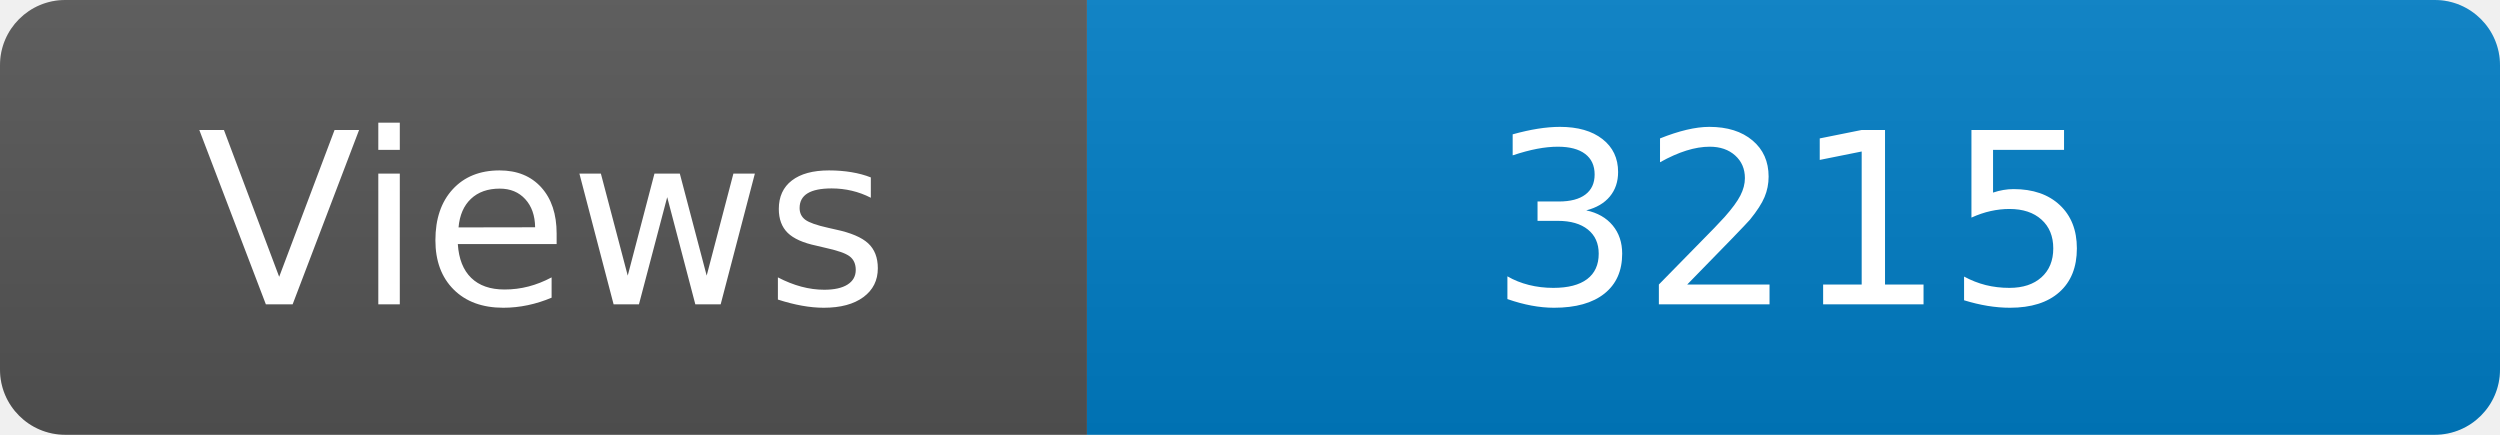
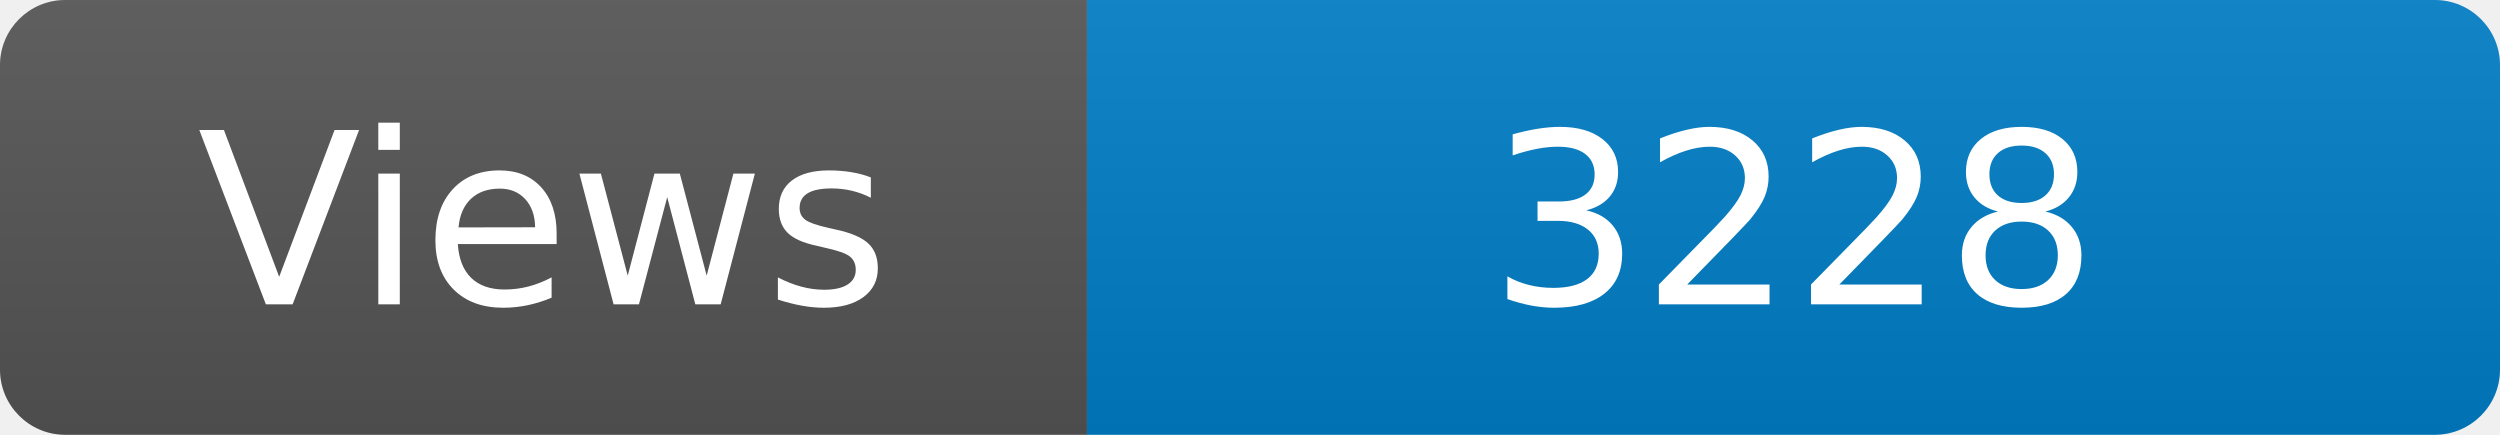
<svg xmlns="http://www.w3.org/2000/svg" width="115" height="20" role="img" aria-label="Maintained?: yes">
  <linearGradient id="s" x2="0" y2="100%">
    <stop offset="0" stop-color="#bbb" stop-opacity=".1" />
    <stop offset="1" stop-opacity=".1" />
  </linearGradient>
  <clipPath id="r">
    <rect width="115" height="20" rx="3" fill="#fff" />
  </clipPath>
  <g clip-path="url(#r)">
    <rect width="50" height="20" fill="#555" />
    <rect x="50" width="160" height="20" fill="#007ec6" />
    <rect width="115" height="20" fill="url(#s)" />
  </g>
  <g fill="#fff" text-anchor="middle" font-family="Verdana,Geneva,DejaVu Sans,sans-serif" font-size="110">
    <text x="250" y="140" transform="scale(.1)" fill="#fff">Views</text>
-     <text x="825" y="140" transform="scale(.1)" fill="#fff">3215</text>
+     <text x="825" y="140" transform="scale(.1)" fill="#fff">3228</text>
  </g>
</svg>
